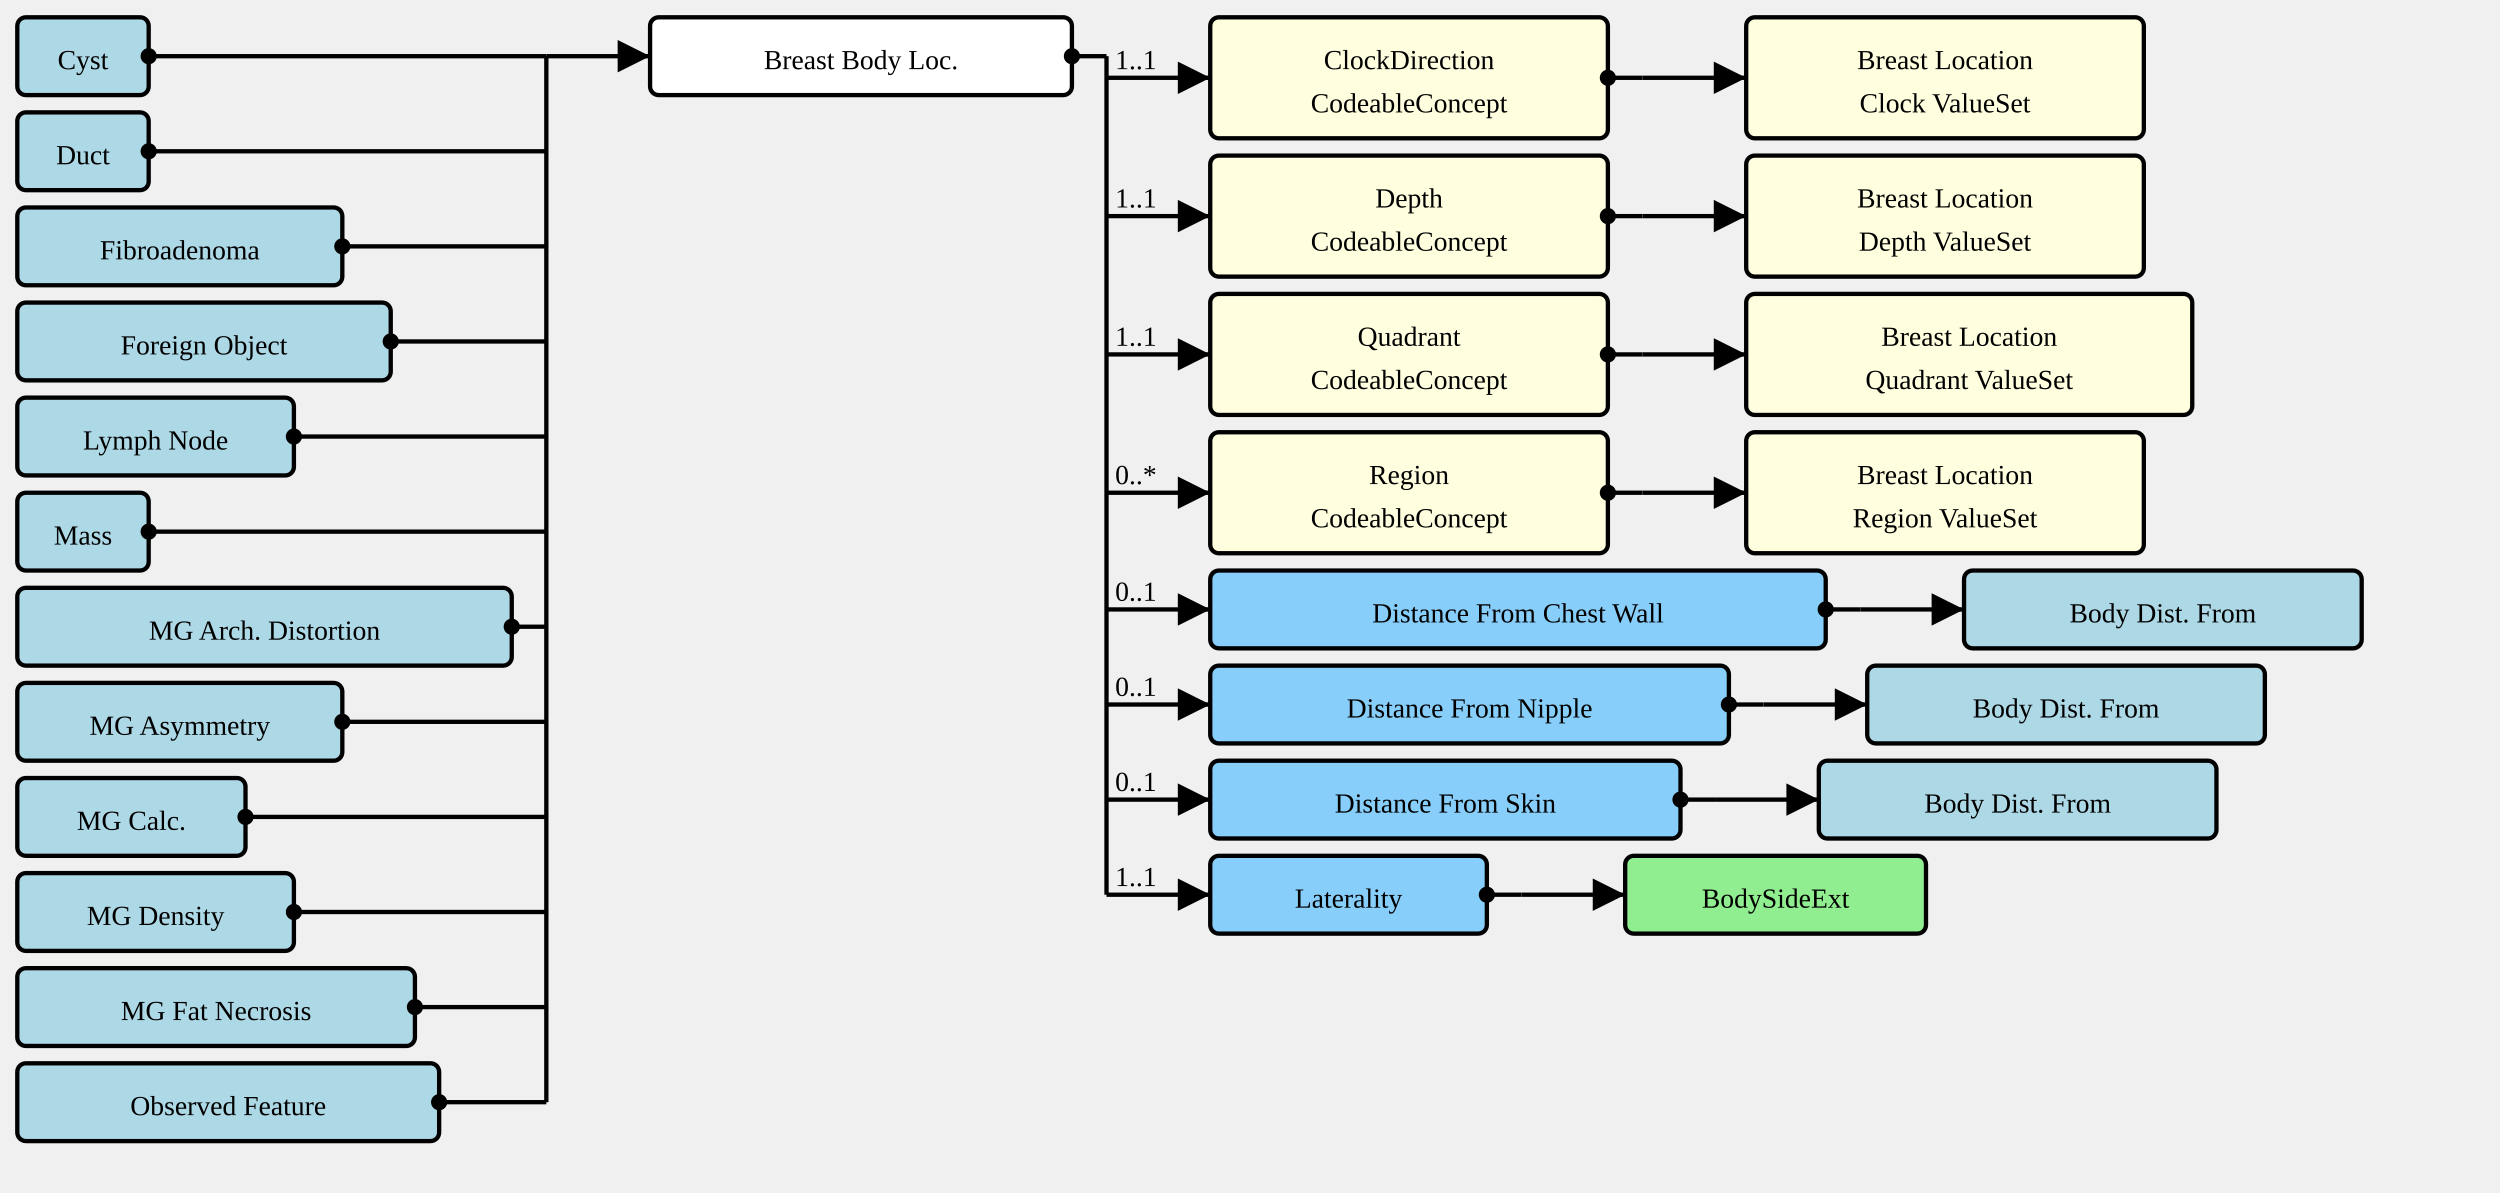
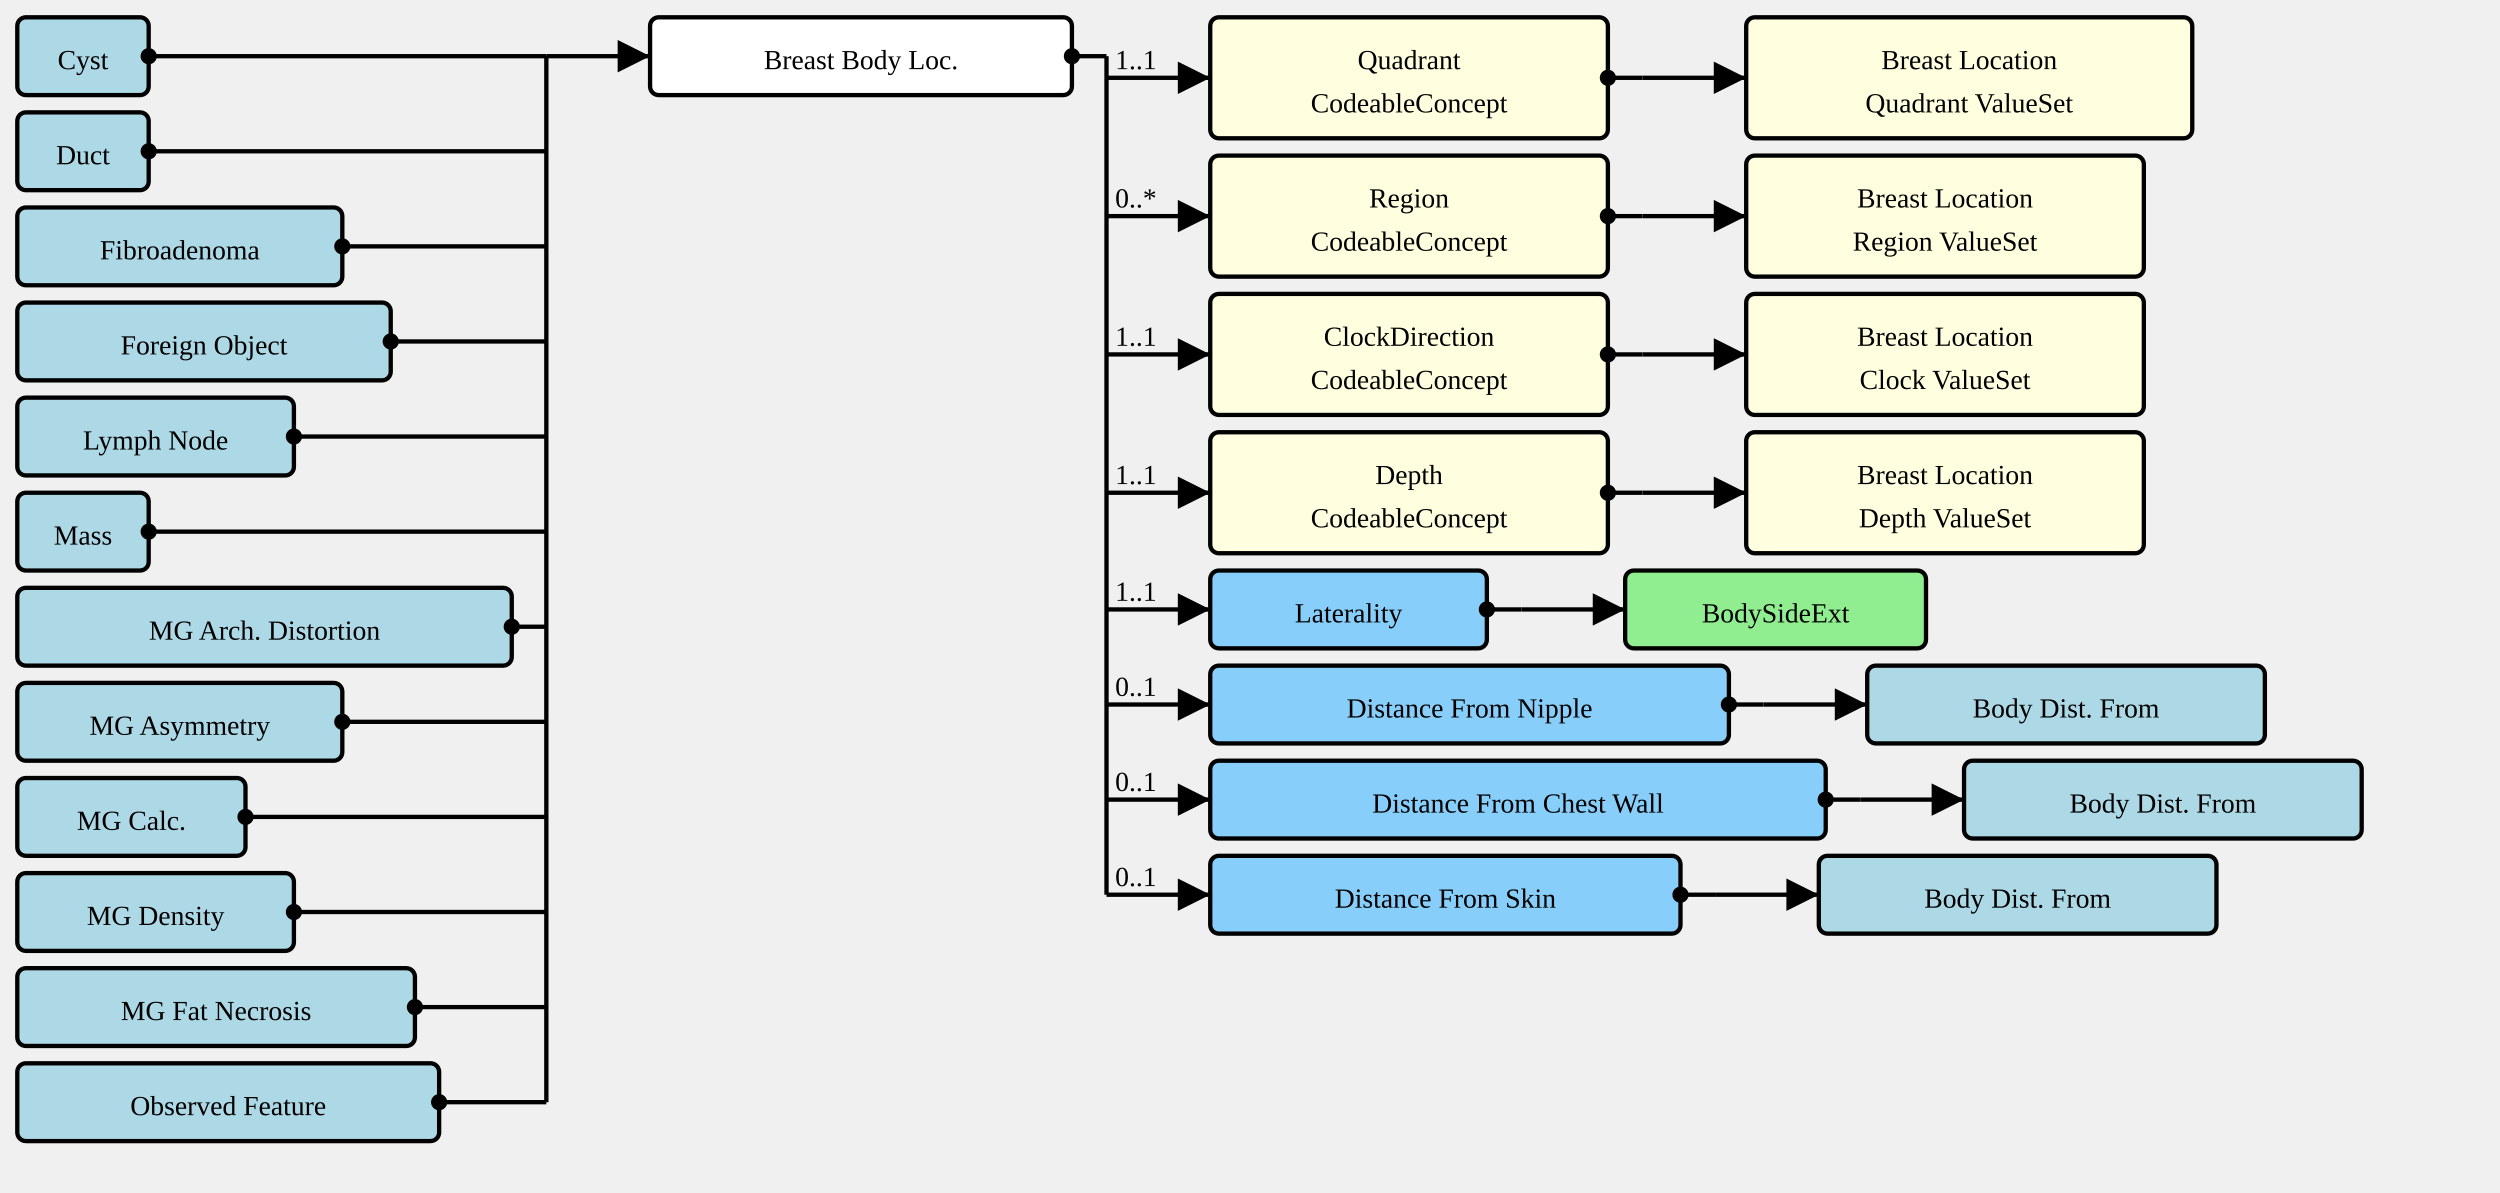
<svg xmlns="http://www.w3.org/2000/svg" version="1.1" width="1084.5" height="517.5">
  <defs>
    <marker id="arrowStart" markerWidth="3.75" markerHeight="3.75" markerUnits="px" refX="1.875" refY="1.875">
      <circle fill="Black" stroke-width="0" cx="1.875" cy="1.875" r="1.875" />
    </marker>
    <marker id="arrowEnd" markerWidth="7.5" markerHeight="7.5" markerUnits="px" refX="7.5" refY="3.75">
      <polygon fill="Black" stroke-width="0" points="0 0 7.5 3.75 0 7.5" />
    </marker>
  </defs>
  <g>
    <g transform="translate(7.5 7.5)">
      <rect fill="LightBlue" stroke="Black" stroke-width="1.875" x="0" y="0" width="57" height="33.75" rx="3.75" ry="3.75" />
      <a href="./StructureDefinition-AbnormalityCyst.html" target="_top">
        <text x="28.5" y="22.5" text-anchor="middle">Cyst</text>
      </a>
    </g>
    <g transform="translate(7.5 48.75)">
      <rect fill="LightBlue" stroke="Black" stroke-width="1.875" x="0" y="0" width="57" height="33.75" rx="3.75" ry="3.75" />
      <a href="./StructureDefinition-AbnormalityDuct.html" target="_top">
        <text x="28.5" y="22.5" text-anchor="middle">Duct</text>
      </a>
    </g>
    <g transform="translate(7.5 90)">
      <rect fill="LightBlue" stroke="Black" stroke-width="1.875" x="0" y="0" width="141" height="33.75" rx="3.75" ry="3.75" />
      <a href="./StructureDefinition-AbnormalityFibroadenoma.html" target="_top">
        <text x="70.5" y="22.5" text-anchor="middle">Fibroadenoma</text>
      </a>
    </g>
    <g transform="translate(7.5 131.25)">
      <rect fill="LightBlue" stroke="Black" stroke-width="1.875" x="0" y="0" width="162" height="33.75" rx="3.75" ry="3.75" />
      <a href="./StructureDefinition-AbnormalityForeignObject.html" target="_top">
        <text x="81" y="22.5" text-anchor="middle">Foreign Object</text>
      </a>
    </g>
    <g transform="translate(7.5 172.5)">
      <rect fill="LightBlue" stroke="Black" stroke-width="1.875" x="0" y="0" width="120" height="33.75" rx="3.75" ry="3.75" />
      <a href="./StructureDefinition-AbnormalityLymphNode.html" target="_top">
        <text x="60" y="22.5" text-anchor="middle">Lymph Node</text>
      </a>
    </g>
    <g transform="translate(7.5 213.75)">
      <rect fill="LightBlue" stroke="Black" stroke-width="1.875" x="0" y="0" width="57" height="33.75" rx="3.75" ry="3.75" />
      <a href="./StructureDefinition-Mass.html" target="_top">
        <text x="28.5" y="22.5" text-anchor="middle">Mass</text>
      </a>
    </g>
    <g transform="translate(7.5 255)">
      <rect fill="LightBlue" stroke="Black" stroke-width="1.875" x="0" y="0" width="214.5" height="33.75" rx="3.75" ry="3.75" />
      <a href="./StructureDefinition-MGAbnormalityArchitecturalDistortion.html" target="_top">
        <text x="107.25" y="22.5" text-anchor="middle">MG Arch. Distortion</text>
      </a>
    </g>
    <g transform="translate(7.5 296.25)">
      <rect fill="LightBlue" stroke="Black" stroke-width="1.875" x="0" y="0" width="141" height="33.75" rx="3.75" ry="3.75" />
      <a href="./StructureDefinition-MGAbnormalityAsymmetry.html" target="_top">
        <text x="70.5" y="22.5" text-anchor="middle">MG Asymmetry</text>
      </a>
    </g>
    <g transform="translate(7.5 337.5)">
      <rect fill="LightBlue" stroke="Black" stroke-width="1.875" x="0" y="0" width="99" height="33.75" rx="3.75" ry="3.75" />
      <a href="./StructureDefinition-MGAbnormalityCalcification.html" target="_top">
        <text x="49.5" y="22.5" text-anchor="middle">MG Calc.</text>
      </a>
    </g>
    <g transform="translate(7.5 378.75)">
      <rect fill="LightBlue" stroke="Black" stroke-width="1.875" x="0" y="0" width="120" height="33.75" rx="3.75" ry="3.75" />
      <a href="./StructureDefinition-MGAbnormalityDensity.html" target="_top">
        <text x="60" y="22.5" text-anchor="middle">MG Density</text>
      </a>
    </g>
    <g transform="translate(7.5 420)">
      <rect fill="LightBlue" stroke="Black" stroke-width="1.875" x="0" y="0" width="172.5" height="33.75" rx="3.75" ry="3.75" />
      <a href="./StructureDefinition-MGAbnormalityFatNecrosis.html" target="_top">
        <text x="86.25" y="22.5" text-anchor="middle">MG Fat Necrosis</text>
      </a>
    </g>
    <g transform="translate(7.5 461.25)">
      <rect fill="LightBlue" stroke="Black" stroke-width="1.875" x="0" y="0" width="183" height="33.75" rx="3.75" ry="3.75" />
      <a href="./StructureDefinition-ObservedFeature.html" target="_top">
        <text x="91.5" y="22.5" text-anchor="middle">Observed Feature</text>
      </a>
    </g>
    <line stroke="Black" stroke-width="1.875" marker-end="url(#arrowEnd)" x1="237" y1="24.375" x2="282" y2="24.375" />
    <text x="240.75" y="20.625" text-anchor="left" />
    <line stroke="Black" stroke-width="1.875" marker-start="url(#arrowStart)" x1="64.5" y1="24.375" x2="237" y2="24.375" />
    <line stroke="Black" stroke-width="1.875" marker-start="url(#arrowStart)" x1="64.5" y1="65.625" x2="237" y2="65.625" />
    <line stroke="Black" stroke-width="1.875" marker-start="url(#arrowStart)" x1="148.5" y1="106.875" x2="237" y2="106.875" />
    <line stroke="Black" stroke-width="1.875" marker-start="url(#arrowStart)" x1="169.5" y1="148.125" x2="237" y2="148.125" />
    <line stroke="Black" stroke-width="1.875" marker-start="url(#arrowStart)" x1="127.5" y1="189.375" x2="237" y2="189.375" />
    <line stroke="Black" stroke-width="1.875" marker-start="url(#arrowStart)" x1="64.5" y1="230.625" x2="237" y2="230.625" />
    <line stroke="Black" stroke-width="1.875" marker-start="url(#arrowStart)" x1="222" y1="271.875" x2="237" y2="271.875" />
    <line stroke="Black" stroke-width="1.875" marker-start="url(#arrowStart)" x1="148.5" y1="313.125" x2="237" y2="313.125" />
    <line stroke="Black" stroke-width="1.875" marker-start="url(#arrowStart)" x1="106.5" y1="354.375" x2="237" y2="354.375" />
    <line stroke="Black" stroke-width="1.875" marker-start="url(#arrowStart)" x1="127.5" y1="395.625" x2="237" y2="395.625" />
    <line stroke="Black" stroke-width="1.875" marker-start="url(#arrowStart)" x1="180" y1="436.875" x2="237" y2="436.875" />
    <line stroke="Black" stroke-width="1.875" marker-start="url(#arrowStart)" x1="190.5" y1="478.125" x2="237" y2="478.125" />
    <line stroke="Black" stroke-width="1.875" x1="237" y1="24.375" x2="237" y2="478.125" />
  </g>
  <g>
    <g transform="translate(282 7.5)">
      <rect fill="White" stroke="Black" stroke-width="1.875" x="0" y="0" width="183" height="33.75" rx="3.75" ry="3.75" />
      <text x="91.5" y="22.5" text-anchor="middle">Breast Body Loc.</text>
    </g>
    <line stroke="Black" stroke-width="1.875" marker-end="url(#arrowEnd)" x1="480" y1="33.75" x2="525" y2="33.75" />
    <text x="483.75" y="30" text-anchor="left">1..1</text>
    <line stroke="Black" stroke-width="1.875" marker-end="url(#arrowEnd)" x1="480" y1="93.75" x2="525" y2="93.75" />
-     <text x="483.75" y="90" text-anchor="left">1..1</text>
+     <text x="483.75" y="90" text-anchor="left">0..*</text>
    <line stroke="Black" stroke-width="1.875" marker-end="url(#arrowEnd)" x1="480" y1="153.75" x2="525" y2="153.75" />
    <text x="483.75" y="150" text-anchor="left">1..1</text>
    <line stroke="Black" stroke-width="1.875" marker-end="url(#arrowEnd)" x1="480" y1="213.75" x2="525" y2="213.75" />
-     <text x="483.75" y="210" text-anchor="left">0..*</text>
+     <text x="483.75" y="210" text-anchor="left">1..1</text>
    <line stroke="Black" stroke-width="1.875" marker-end="url(#arrowEnd)" x1="480" y1="264.375" x2="525" y2="264.375" />
-     <text x="483.75" y="260.625" text-anchor="left">0..1</text>
+     <text x="483.75" y="260.625" text-anchor="left">1..1</text>
    <line stroke="Black" stroke-width="1.875" marker-end="url(#arrowEnd)" x1="480" y1="305.625" x2="525" y2="305.625" />
    <text x="483.75" y="301.875" text-anchor="left">0..1</text>
    <line stroke="Black" stroke-width="1.875" marker-end="url(#arrowEnd)" x1="480" y1="346.875" x2="525" y2="346.875" />
    <text x="483.75" y="343.125" text-anchor="left">0..1</text>
    <line stroke="Black" stroke-width="1.875" marker-end="url(#arrowEnd)" x1="480" y1="388.125" x2="525" y2="388.125" />
-     <text x="483.75" y="384.375" text-anchor="left">1..1</text>
+     <text x="483.75" y="384.375" text-anchor="left">0..1</text>
    <line stroke="Black" stroke-width="1.875" marker-start="url(#arrowStart)" x1="465" y1="24.375" x2="480" y2="24.375" />
    <line stroke="Black" stroke-width="1.875" x1="480" y1="24.375" x2="480" y2="388.125" />
  </g>
  <g>
    <g transform="translate(525 7.5)">
-       <a href="StructureDefinition-BreastBodyLocationExtension-definitions.html#Extension.extension" target="_top">
+       <a href="StructureDefinition-BreastBodyLocationExtension-definitions.html#Extension.extension:quadrant" target="_top">
        <rect fill="LightYellow" stroke="Black" stroke-width="1.875" x="0" y="0" width="172.5" height="52.5" rx="3.75" ry="3.75" />
      </a>
-       <a href="StructureDefinition-BreastBodyLocationExtension-definitions.html#Extension.extension" target="_top">
-         <text x="86.25" y="22.5" text-anchor="middle">ClockDirection</text>
-       </a>
-       <a href="StructureDefinition-BreastBodyLocationExtension-definitions.html#Extension.extension" target="_top">
+       <a href="StructureDefinition-BreastBodyLocationExtension-definitions.html#Extension.extension:quadrant" target="_top">
+         <text x="86.25" y="22.5" text-anchor="middle">Quadrant</text>
+       </a>
+       <a href="StructureDefinition-BreastBodyLocationExtension-definitions.html#Extension.extension:quadrant" target="_top">
        <text x="86.25" y="41.25" text-anchor="middle">CodeableConcept</text>
      </a>
    </g>
    <line stroke="Black" stroke-width="1.875" marker-end="url(#arrowEnd)" x1="712.5" y1="33.75" x2="757.5" y2="33.75" />
    <line stroke="Black" stroke-width="1.875" marker-start="url(#arrowStart)" x1="697.5" y1="33.75" x2="712.5" y2="33.75" />
    <line stroke="Black" stroke-width="1.875" x1="712.5" y1="33.75" x2="712.5" y2="33.75" />
  </g>
  <g>
    <g transform="translate(757.5 7.5)">
+       <rect fill="LightYellow" stroke="Black" stroke-width="1.875" x="0" y="0" width="193.5" height="52.5" rx="3.75" ry="3.75" />
+       <a href="./ValueSet-BreastLocationQuadrantVS.html" target="_top">
+         <text x="96.75" y="22.5" text-anchor="middle">Breast Location</text>
+       </a>
+       <a href="./ValueSet-BreastLocationQuadrantVS.html" target="_top">
+         <text x="96.75" y="41.25" text-anchor="middle">Quadrant ValueSet</text>
+       </a>
+     </g>
+   </g>
+   <g>
+     <g transform="translate(525 67.5)">
+       <a href="StructureDefinition-BreastBodyLocationExtension-definitions.html#Extension.extension" target="_top">
+         <rect fill="LightYellow" stroke="Black" stroke-width="1.875" x="0" y="0" width="172.5" height="52.5" rx="3.75" ry="3.75" />
+       </a>
+       <a href="StructureDefinition-BreastBodyLocationExtension-definitions.html#Extension.extension" target="_top">
+         <text x="86.25" y="22.5" text-anchor="middle">Region</text>
+       </a>
+       <a href="StructureDefinition-BreastBodyLocationExtension-definitions.html#Extension.extension" target="_top">
+         <text x="86.25" y="41.25" text-anchor="middle">CodeableConcept</text>
+       </a>
+     </g>
+     <line stroke="Black" stroke-width="1.875" marker-end="url(#arrowEnd)" x1="712.5" y1="93.75" x2="757.5" y2="93.75" />
+     <line stroke="Black" stroke-width="1.875" marker-start="url(#arrowStart)" x1="697.5" y1="93.75" x2="712.5" y2="93.75" />
+     <line stroke="Black" stroke-width="1.875" x1="712.5" y1="93.75" x2="712.5" y2="93.75" />
+   </g>
+   <g>
+     <g transform="translate(757.5 67.5)">
+       <rect fill="LightYellow" stroke="Black" stroke-width="1.875" x="0" y="0" width="172.5" height="52.5" rx="3.75" ry="3.75" />
+       <a href="./ValueSet-BreastLocationRegionVS.html" target="_top">
+         <text x="86.25" y="22.5" text-anchor="middle">Breast Location</text>
+       </a>
+       <a href="./ValueSet-BreastLocationRegionVS.html" target="_top">
+         <text x="86.25" y="41.25" text-anchor="middle">Region ValueSet</text>
+       </a>
+     </g>
+   </g>
+   <g>
+     <g transform="translate(525 127.5)">
+       <a href="StructureDefinition-BreastBodyLocationExtension-definitions.html#Extension.extension" target="_top">
+         <rect fill="LightYellow" stroke="Black" stroke-width="1.875" x="0" y="0" width="172.5" height="52.5" rx="3.75" ry="3.75" />
+       </a>
+       <a href="StructureDefinition-BreastBodyLocationExtension-definitions.html#Extension.extension" target="_top">
+         <text x="86.25" y="22.5" text-anchor="middle">ClockDirection</text>
+       </a>
+       <a href="StructureDefinition-BreastBodyLocationExtension-definitions.html#Extension.extension" target="_top">
+         <text x="86.25" y="41.25" text-anchor="middle">CodeableConcept</text>
+       </a>
+     </g>
+     <line stroke="Black" stroke-width="1.875" marker-end="url(#arrowEnd)" x1="712.5" y1="153.75" x2="757.5" y2="153.75" />
+     <line stroke="Black" stroke-width="1.875" marker-start="url(#arrowStart)" x1="697.5" y1="153.75" x2="712.5" y2="153.75" />
+     <line stroke="Black" stroke-width="1.875" x1="712.5" y1="153.75" x2="712.5" y2="153.75" />
+   </g>
+   <g>
+     <g transform="translate(757.5 127.5)">
      <rect fill="LightYellow" stroke="Black" stroke-width="1.875" x="0" y="0" width="172.5" height="52.5" rx="3.75" ry="3.75" />
      <a href="./ValueSet-BreastLocationClockVS.html" target="_top">
        <text x="86.25" y="22.5" text-anchor="middle">Breast Location</text>
      </a>
      <a href="./ValueSet-BreastLocationClockVS.html" target="_top">
        <text x="86.25" y="41.25" text-anchor="middle">Clock ValueSet</text>
      </a>
    </g>
  </g>
  <g>
-     <g transform="translate(525 67.5)">
+     <g transform="translate(525 187.5)">
      <a href="StructureDefinition-BreastBodyLocationExtension-definitions.html#Extension.extension" target="_top">
        <rect fill="LightYellow" stroke="Black" stroke-width="1.875" x="0" y="0" width="172.5" height="52.5" rx="3.75" ry="3.75" />
      </a>
      <a href="StructureDefinition-BreastBodyLocationExtension-definitions.html#Extension.extension" target="_top">
        <text x="86.25" y="22.5" text-anchor="middle">Depth</text>
      </a>
      <a href="StructureDefinition-BreastBodyLocationExtension-definitions.html#Extension.extension" target="_top">
        <text x="86.25" y="41.25" text-anchor="middle">CodeableConcept</text>
      </a>
    </g>
-     <line stroke="Black" stroke-width="1.875" marker-end="url(#arrowEnd)" x1="712.5" y1="93.75" x2="757.5" y2="93.75" />
-     <line stroke="Black" stroke-width="1.875" marker-start="url(#arrowStart)" x1="697.5" y1="93.75" x2="712.5" y2="93.75" />
-     <line stroke="Black" stroke-width="1.875" x1="712.5" y1="93.75" x2="712.5" y2="93.75" />
-   </g>
-   <g>
-     <g transform="translate(757.5 67.5)">
+     <line stroke="Black" stroke-width="1.875" marker-end="url(#arrowEnd)" x1="712.5" y1="213.75" x2="757.5" y2="213.75" />
+     <line stroke="Black" stroke-width="1.875" marker-start="url(#arrowStart)" x1="697.5" y1="213.75" x2="712.5" y2="213.75" />
+     <line stroke="Black" stroke-width="1.875" x1="712.5" y1="213.75" x2="712.5" y2="213.75" />
+   </g>
+   <g>
+     <g transform="translate(757.5 187.5)">
      <rect fill="LightYellow" stroke="Black" stroke-width="1.875" x="0" y="0" width="172.5" height="52.5" rx="3.75" ry="3.75" />
      <a href="./ValueSet-BreastLocationDepthVS.html" target="_top">
        <text x="86.25" y="22.5" text-anchor="middle">Breast Location</text>
      </a>
      <a href="./ValueSet-BreastLocationDepthVS.html" target="_top">
        <text x="86.25" y="41.25" text-anchor="middle">Depth ValueSet</text>
      </a>
    </g>
  </g>
  <g>
-     <g transform="translate(525 127.5)">
-       <a href="StructureDefinition-BreastBodyLocationExtension-definitions.html#Extension.extension:quadrant" target="_top">
-         <rect fill="LightYellow" stroke="Black" stroke-width="1.875" x="0" y="0" width="172.5" height="52.5" rx="3.75" ry="3.75" />
-       </a>
-       <a href="StructureDefinition-BreastBodyLocationExtension-definitions.html#Extension.extension:quadrant" target="_top">
-         <text x="86.25" y="22.5" text-anchor="middle">Quadrant</text>
-       </a>
-       <a href="StructureDefinition-BreastBodyLocationExtension-definitions.html#Extension.extension:quadrant" target="_top">
-         <text x="86.25" y="41.25" text-anchor="middle">CodeableConcept</text>
-       </a>
-     </g>
-     <line stroke="Black" stroke-width="1.875" marker-end="url(#arrowEnd)" x1="712.5" y1="153.75" x2="757.5" y2="153.75" />
-     <line stroke="Black" stroke-width="1.875" marker-start="url(#arrowStart)" x1="697.5" y1="153.75" x2="712.5" y2="153.75" />
-     <line stroke="Black" stroke-width="1.875" x1="712.5" y1="153.75" x2="712.5" y2="153.75" />
-   </g>
-   <g>
-     <g transform="translate(757.5 127.5)">
-       <rect fill="LightYellow" stroke="Black" stroke-width="1.875" x="0" y="0" width="193.5" height="52.5" rx="3.75" ry="3.75" />
-       <a href="./ValueSet-BreastLocationQuadrantVS.html" target="_top">
-         <text x="96.75" y="22.5" text-anchor="middle">Breast Location</text>
-       </a>
-       <a href="./ValueSet-BreastLocationQuadrantVS.html" target="_top">
-         <text x="96.75" y="41.25" text-anchor="middle">Quadrant ValueSet</text>
-       </a>
-     </g>
-   </g>
-   <g>
-     <g transform="translate(525 187.5)">
-       <a href="StructureDefinition-BreastBodyLocationExtension-definitions.html#Extension.extension" target="_top">
-         <rect fill="LightYellow" stroke="Black" stroke-width="1.875" x="0" y="0" width="172.5" height="52.5" rx="3.75" ry="3.75" />
-       </a>
-       <a href="StructureDefinition-BreastBodyLocationExtension-definitions.html#Extension.extension" target="_top">
-         <text x="86.25" y="22.5" text-anchor="middle">Region</text>
-       </a>
-       <a href="StructureDefinition-BreastBodyLocationExtension-definitions.html#Extension.extension" target="_top">
-         <text x="86.25" y="41.25" text-anchor="middle">CodeableConcept</text>
-       </a>
-     </g>
-     <line stroke="Black" stroke-width="1.875" marker-end="url(#arrowEnd)" x1="712.5" y1="213.75" x2="757.5" y2="213.75" />
-     <line stroke="Black" stroke-width="1.875" marker-start="url(#arrowStart)" x1="697.5" y1="213.75" x2="712.5" y2="213.75" />
-     <line stroke="Black" stroke-width="1.875" x1="712.5" y1="213.75" x2="712.5" y2="213.75" />
-   </g>
-   <g>
-     <g transform="translate(757.5 187.5)">
-       <rect fill="LightYellow" stroke="Black" stroke-width="1.875" x="0" y="0" width="172.5" height="52.5" rx="3.75" ry="3.75" />
-       <a href="./ValueSet-BreastLocationRegionVS.html" target="_top">
-         <text x="86.25" y="22.5" text-anchor="middle">Breast Location</text>
-       </a>
-       <a href="./ValueSet-BreastLocationRegionVS.html" target="_top">
-         <text x="86.25" y="41.25" text-anchor="middle">Region ValueSet</text>
-       </a>
-     </g>
-   </g>
-   <g>
    <g transform="translate(525 247.5)">
-       <a href="StructureDefinition-BreastBodyLocationExtension-definitions.html#Extension.extension:distanceFromChestWall" target="_top">
-         <rect fill="LightSkyBlue" stroke="Black" stroke-width="1.875" x="0" y="0" width="267" height="33.75" rx="3.75" ry="3.75" />
-       </a>
-       <a href="StructureDefinition-BreastBodyLocationExtension-definitions.html#Extension.extension:distanceFromChestWall" target="_top">
-         <text x="133.5" y="22.5" text-anchor="middle">Distance From Chest Wall</text>
-       </a>
-     </g>
-     <line stroke="Black" stroke-width="1.875" marker-end="url(#arrowEnd)" x1="807" y1="264.375" x2="852" y2="264.375" />
-     <line stroke="Black" stroke-width="1.875" marker-start="url(#arrowStart)" x1="792" y1="264.375" x2="807" y2="264.375" />
-     <line stroke="Black" stroke-width="1.875" x1="807" y1="264.375" x2="807" y2="264.375" />
-   </g>
-   <g>
-     <g transform="translate(852 247.5)">
-       <rect fill="LightBlue" stroke="Black" stroke-width="1.875" x="0" y="0" width="172.5" height="33.75" rx="3.75" ry="3.75" />
-       <a href="./StructureDefinition-BodyDistanceFromExtension.html" target="_top">
-         <text x="86.25" y="22.5" text-anchor="middle">Body Dist. From</text>
+       <a href="StructureDefinition-BreastBodyLocationExtension-definitions.html#Extension.extension:laterality" target="_top">
+         <rect fill="LightSkyBlue" stroke="Black" stroke-width="1.875" x="0" y="0" width="120" height="33.75" rx="3.75" ry="3.75" />
+       </a>
+       <a href="StructureDefinition-BreastBodyLocationExtension-definitions.html#Extension.extension:laterality" target="_top">
+         <text x="60" y="22.5" text-anchor="middle">Laterality</text>
+       </a>
+     </g>
+     <line stroke="Black" stroke-width="1.875" marker-end="url(#arrowEnd)" x1="660" y1="264.375" x2="705" y2="264.375" />
+     <line stroke="Black" stroke-width="1.875" marker-start="url(#arrowStart)" x1="645" y1="264.375" x2="660" y2="264.375" />
+     <line stroke="Black" stroke-width="1.875" x1="660" y1="264.375" x2="660" y2="264.375" />
+   </g>
+   <g>
+     <g transform="translate(705 247.5)">
+       <rect fill="LightGreen" stroke="Black" stroke-width="1.875" x="0" y="0" width="130.5" height="33.75" rx="3.75" ry="3.75" />
+       <a href="https://build.fhir.org/ig/HL7/fhir-skin-wound-ig/branches/master/StructureDefinition-BodySideExt.html" target="_top">
+         <text x="65.25" y="22.5" text-anchor="middle">BodySideExt</text>
      </a>
    </g>
  </g>
  <g>
    <g transform="translate(525 288.75)">
      <a href="StructureDefinition-BreastBodyLocationExtension-definitions.html#Extension.extension:distanceFromNipple" target="_top">
        <rect fill="LightSkyBlue" stroke="Black" stroke-width="1.875" x="0" y="0" width="225" height="33.75" rx="3.75" ry="3.75" />
      </a>
      <a href="StructureDefinition-BreastBodyLocationExtension-definitions.html#Extension.extension:distanceFromNipple" target="_top">
        <text x="112.5" y="22.5" text-anchor="middle">Distance From Nipple</text>
      </a>
    </g>
    <line stroke="Black" stroke-width="1.875" marker-end="url(#arrowEnd)" x1="765" y1="305.625" x2="810" y2="305.625" />
    <line stroke="Black" stroke-width="1.875" marker-start="url(#arrowStart)" x1="750" y1="305.625" x2="765" y2="305.625" />
    <line stroke="Black" stroke-width="1.875" x1="765" y1="305.625" x2="765" y2="305.625" />
  </g>
  <g>
    <g transform="translate(810 288.75)">
      <rect fill="LightBlue" stroke="Black" stroke-width="1.875" x="0" y="0" width="172.5" height="33.75" rx="3.75" ry="3.75" />
      <a href="./StructureDefinition-BodyDistanceFromExtension.html" target="_top">
        <text x="86.25" y="22.5" text-anchor="middle">Body Dist. From</text>
      </a>
    </g>
  </g>
  <g>
    <g transform="translate(525 330)">
-       <a href="StructureDefinition-BreastBodyLocationExtension-definitions.html#Extension.extension:distanceFromSkin" target="_top">
-         <rect fill="LightSkyBlue" stroke="Black" stroke-width="1.875" x="0" y="0" width="204" height="33.75" rx="3.75" ry="3.75" />
-       </a>
-       <a href="StructureDefinition-BreastBodyLocationExtension-definitions.html#Extension.extension:distanceFromSkin" target="_top">
-         <text x="102" y="22.5" text-anchor="middle">Distance From Skin</text>
-       </a>
-     </g>
-     <line stroke="Black" stroke-width="1.875" marker-end="url(#arrowEnd)" x1="744" y1="346.875" x2="789" y2="346.875" />
-     <line stroke="Black" stroke-width="1.875" marker-start="url(#arrowStart)" x1="729" y1="346.875" x2="744" y2="346.875" />
-     <line stroke="Black" stroke-width="1.875" x1="744" y1="346.875" x2="744" y2="346.875" />
-   </g>
-   <g>
-     <g transform="translate(789 330)">
+       <a href="StructureDefinition-BreastBodyLocationExtension-definitions.html#Extension.extension:distanceFromChestWall" target="_top">
+         <rect fill="LightSkyBlue" stroke="Black" stroke-width="1.875" x="0" y="0" width="267" height="33.75" rx="3.75" ry="3.75" />
+       </a>
+       <a href="StructureDefinition-BreastBodyLocationExtension-definitions.html#Extension.extension:distanceFromChestWall" target="_top">
+         <text x="133.5" y="22.5" text-anchor="middle">Distance From Chest Wall</text>
+       </a>
+     </g>
+     <line stroke="Black" stroke-width="1.875" marker-end="url(#arrowEnd)" x1="807" y1="346.875" x2="852" y2="346.875" />
+     <line stroke="Black" stroke-width="1.875" marker-start="url(#arrowStart)" x1="792" y1="346.875" x2="807" y2="346.875" />
+     <line stroke="Black" stroke-width="1.875" x1="807" y1="346.875" x2="807" y2="346.875" />
+   </g>
+   <g>
+     <g transform="translate(852 330)">
      <rect fill="LightBlue" stroke="Black" stroke-width="1.875" x="0" y="0" width="172.5" height="33.75" rx="3.75" ry="3.75" />
      <a href="./StructureDefinition-BodyDistanceFromExtension.html" target="_top">
        <text x="86.25" y="22.5" text-anchor="middle">Body Dist. From</text>
      </a>
    </g>
  </g>
  <g>
    <g transform="translate(525 371.25)">
-       <a href="StructureDefinition-BreastBodyLocationExtension-definitions.html#Extension.extension:laterality" target="_top">
-         <rect fill="LightSkyBlue" stroke="Black" stroke-width="1.875" x="0" y="0" width="120" height="33.75" rx="3.75" ry="3.75" />
-       </a>
-       <a href="StructureDefinition-BreastBodyLocationExtension-definitions.html#Extension.extension:laterality" target="_top">
-         <text x="60" y="22.5" text-anchor="middle">Laterality</text>
-       </a>
-     </g>
-     <line stroke="Black" stroke-width="1.875" marker-end="url(#arrowEnd)" x1="660" y1="388.125" x2="705" y2="388.125" />
-     <line stroke="Black" stroke-width="1.875" marker-start="url(#arrowStart)" x1="645" y1="388.125" x2="660" y2="388.125" />
-     <line stroke="Black" stroke-width="1.875" x1="660" y1="388.125" x2="660" y2="388.125" />
-   </g>
-   <g>
-     <g transform="translate(705 371.25)">
-       <rect fill="LightGreen" stroke="Black" stroke-width="1.875" x="0" y="0" width="130.5" height="33.75" rx="3.75" ry="3.75" />
-       <a href="https://build.fhir.org/ig/HL7/fhir-skin-wound-ig/branches/master/StructureDefinition-BodySideExt.html" target="_top">
-         <text x="65.25" y="22.5" text-anchor="middle">BodySideExt</text>
+       <a href="StructureDefinition-BreastBodyLocationExtension-definitions.html#Extension.extension:distanceFromSkin" target="_top">
+         <rect fill="LightSkyBlue" stroke="Black" stroke-width="1.875" x="0" y="0" width="204" height="33.75" rx="3.75" ry="3.75" />
+       </a>
+       <a href="StructureDefinition-BreastBodyLocationExtension-definitions.html#Extension.extension:distanceFromSkin" target="_top">
+         <text x="102" y="22.5" text-anchor="middle">Distance From Skin</text>
+       </a>
+     </g>
+     <line stroke="Black" stroke-width="1.875" marker-end="url(#arrowEnd)" x1="744" y1="388.125" x2="789" y2="388.125" />
+     <line stroke="Black" stroke-width="1.875" marker-start="url(#arrowStart)" x1="729" y1="388.125" x2="744" y2="388.125" />
+     <line stroke="Black" stroke-width="1.875" x1="744" y1="388.125" x2="744" y2="388.125" />
+   </g>
+   <g>
+     <g transform="translate(789 371.25)">
+       <rect fill="LightBlue" stroke="Black" stroke-width="1.875" x="0" y="0" width="172.5" height="33.75" rx="3.75" ry="3.75" />
+       <a href="./StructureDefinition-BodyDistanceFromExtension.html" target="_top">
+         <text x="86.25" y="22.5" text-anchor="middle">Body Dist. From</text>
      </a>
    </g>
  </g>
</svg>
